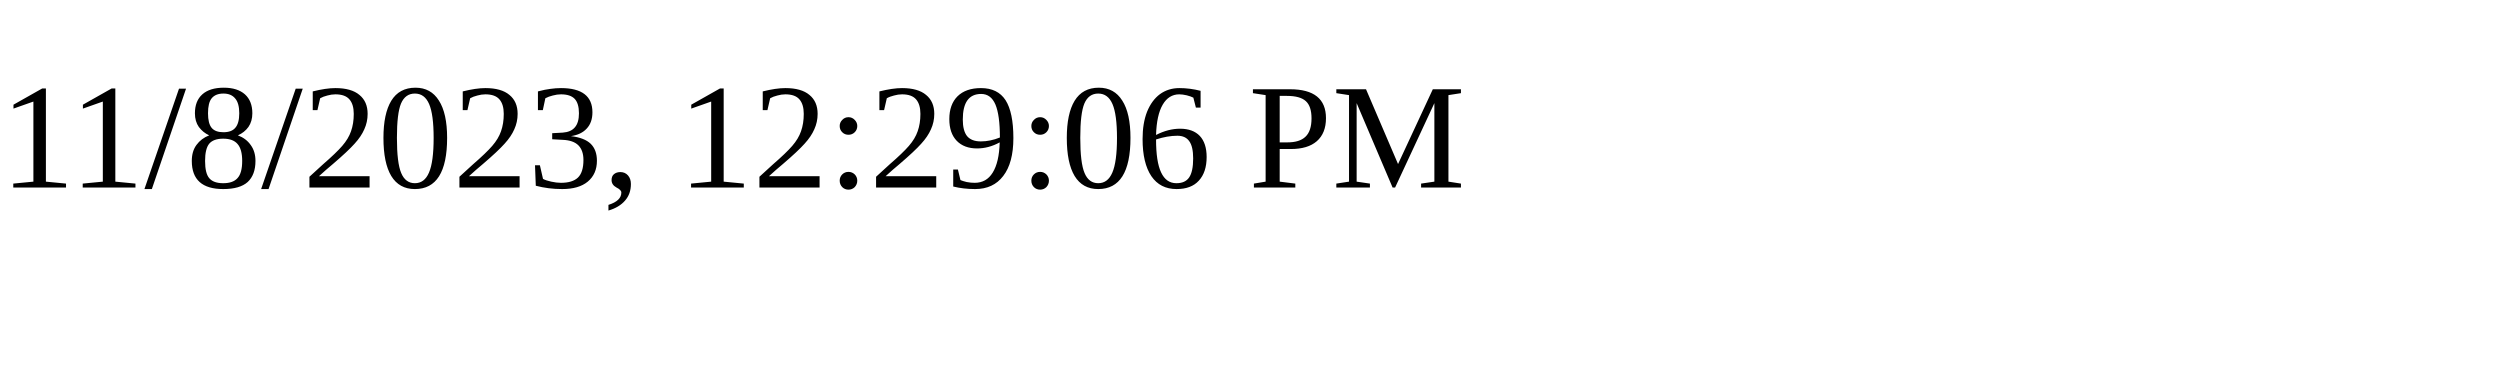
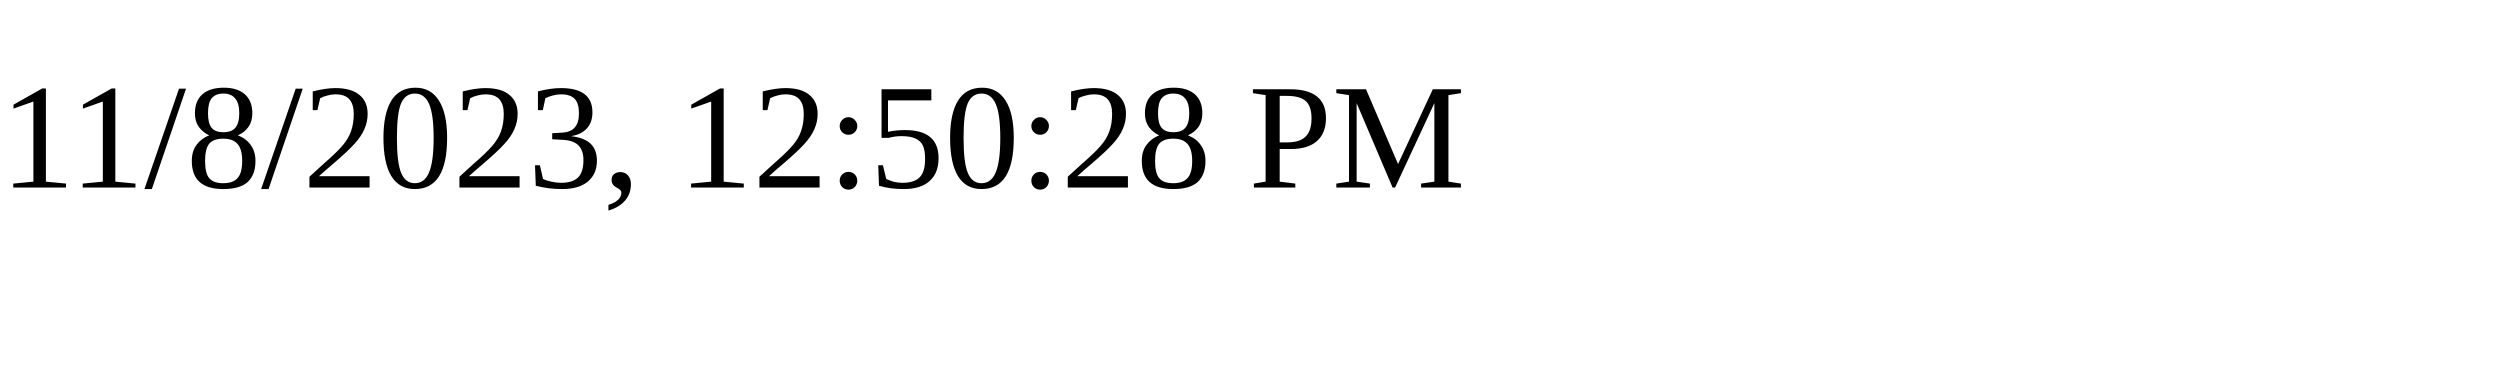
<svg xmlns="http://www.w3.org/2000/svg" height="30" width="200">
-   <text x="0" y="15">11/8/2023, 12:29:06 PM</text>
+   <text x="0" y="15">11/8/2023, 12:50:28 PM</text>
</svg>
